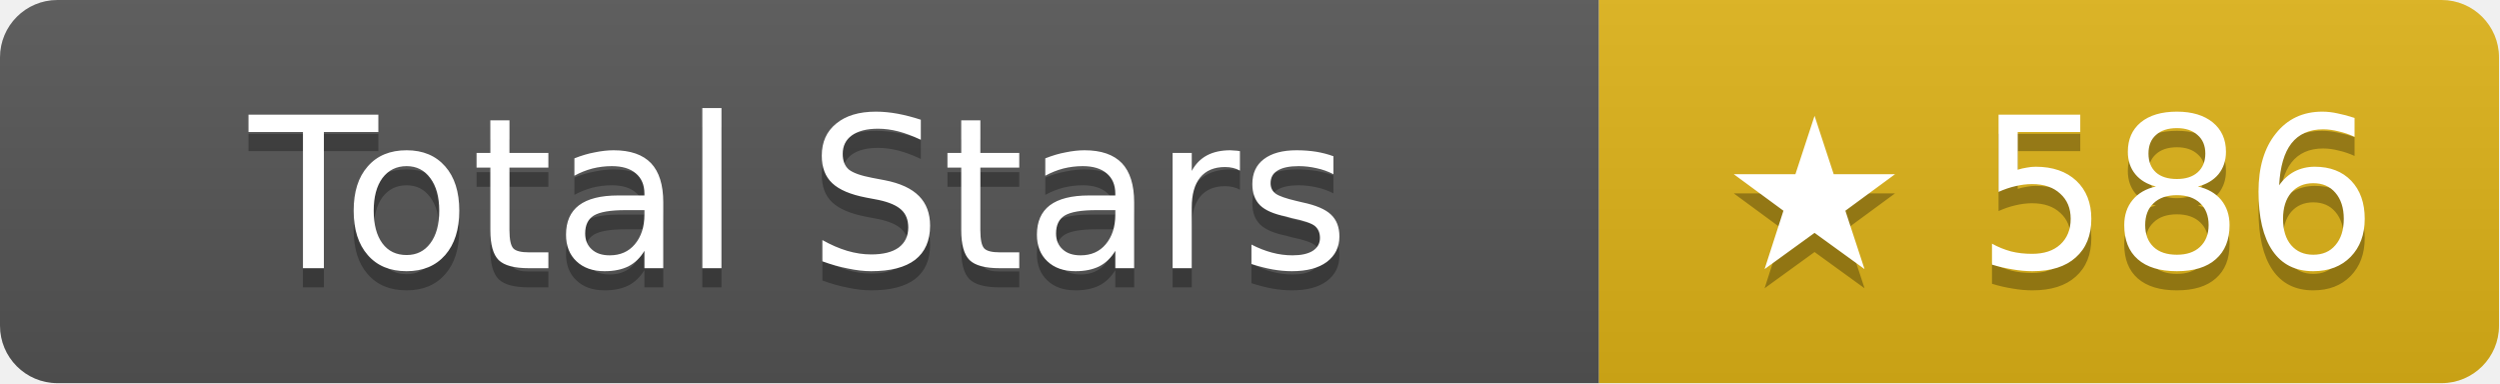
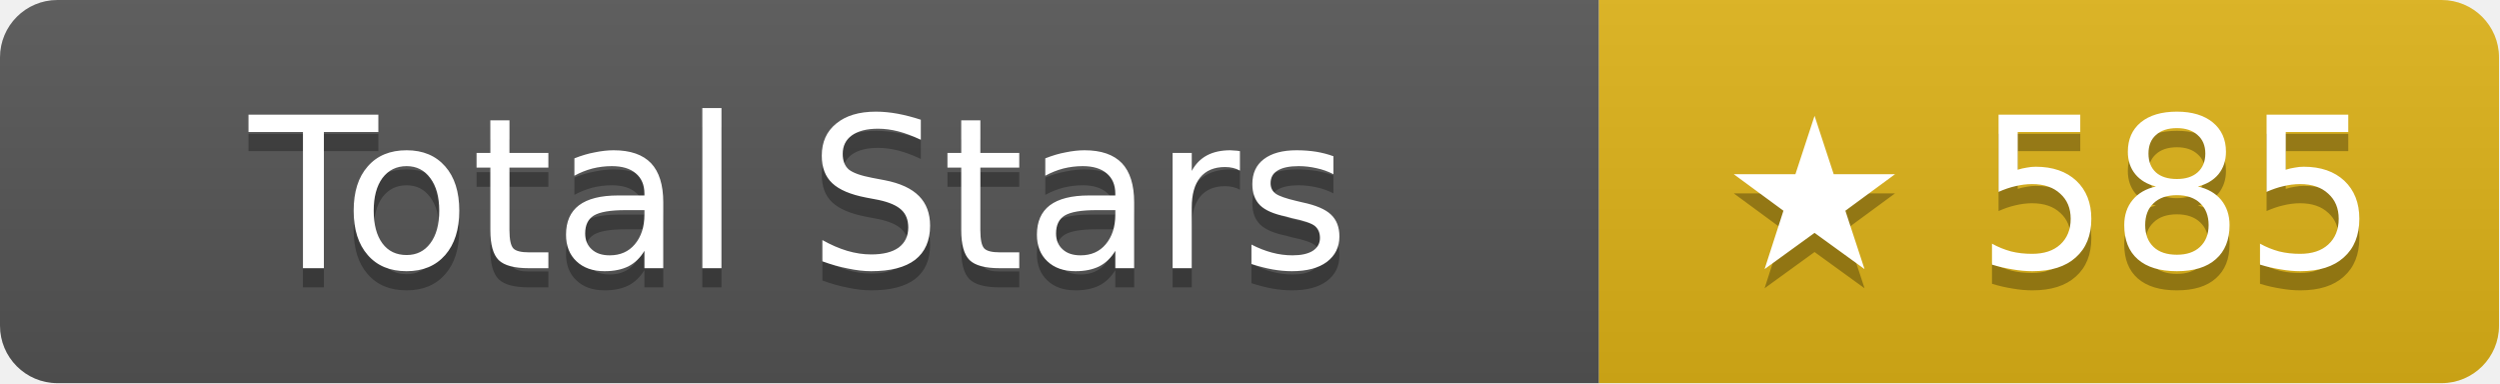
- <svg xmlns="http://www.w3.org/2000/svg" width="130.5" height="20" role="img" aria-label="Total Stars: ★ 586">
+ <svg xmlns="http://www.w3.org/2000/svg" width="130.5" height="20" role="img" aria-label="Total Stars: ★ 585">
  <linearGradient id="s" x2="0" y2="100%">
    <stop offset="0" stop-color="#bbb" stop-opacity=".1" />
    <stop offset="1" stop-opacity=".1" />
  </linearGradient>
  <clipPath id="r">
    <rect width="130.5" height="20" rx="3" fill="#fff" />
  </clipPath>
  <g clip-path="url(#r)">
    <rect width="83.5" height="20" fill="#555" />
    <rect x="83.5" width="47" height="20" fill="#dfb317" />
    <rect width="130.5" height="20" fill="url(#s)" />
  </g>
  <g fill="#fff" text-anchor="middle" font-family="Verdana,Geneva,DejaVu Sans,sans-serif" text-rendering="geometricPrecision" font-size="11">
    <text aria-hidden="true" x="41.75" y="15" fill="#010101" fill-opacity=".3">Total Stars</text>
    <text x="41.75" y="14">Total Stars</text>
-     <text aria-hidden="true" x="107" y="15" fill="#010101" fill-opacity=".3">★ 586</text>
-     <text x="107" y="14">★ 586</text>
+     <text aria-hidden="true" x="107" y="15" fill="#010101" fill-opacity=".3">★ 585</text>
+     <text x="107" y="14">★ 585</text>
  </g>
</svg>
